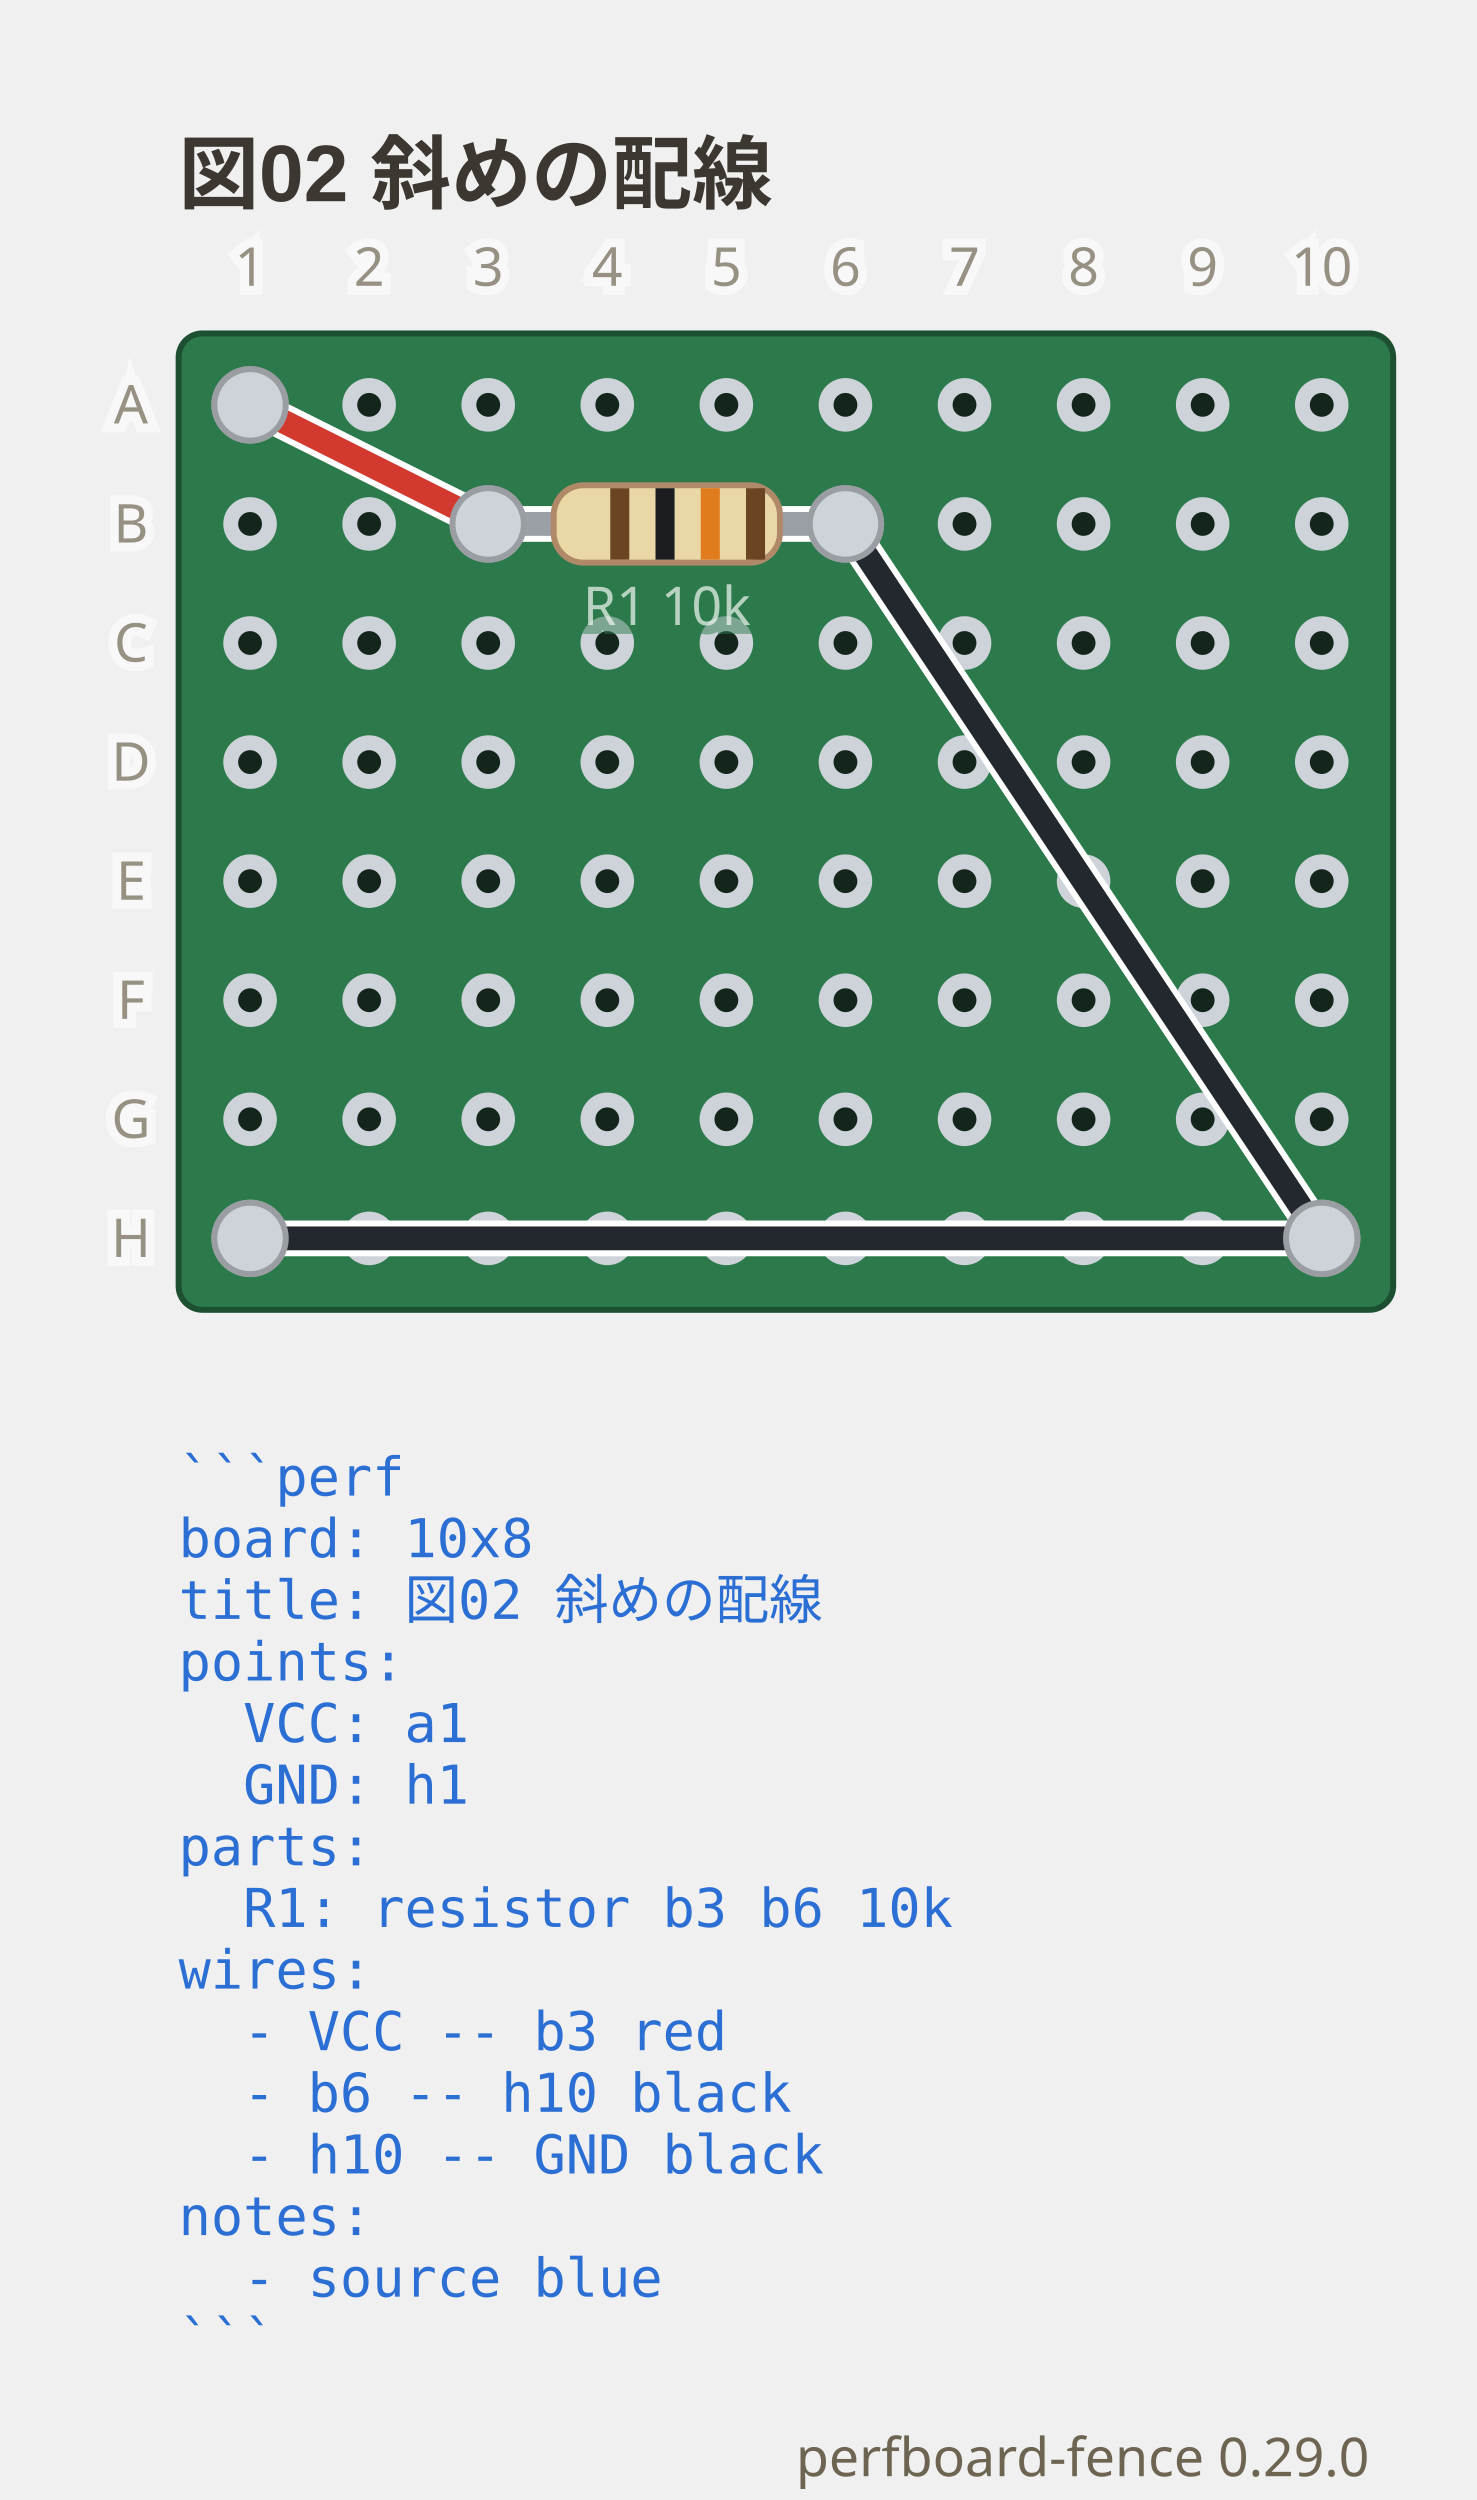
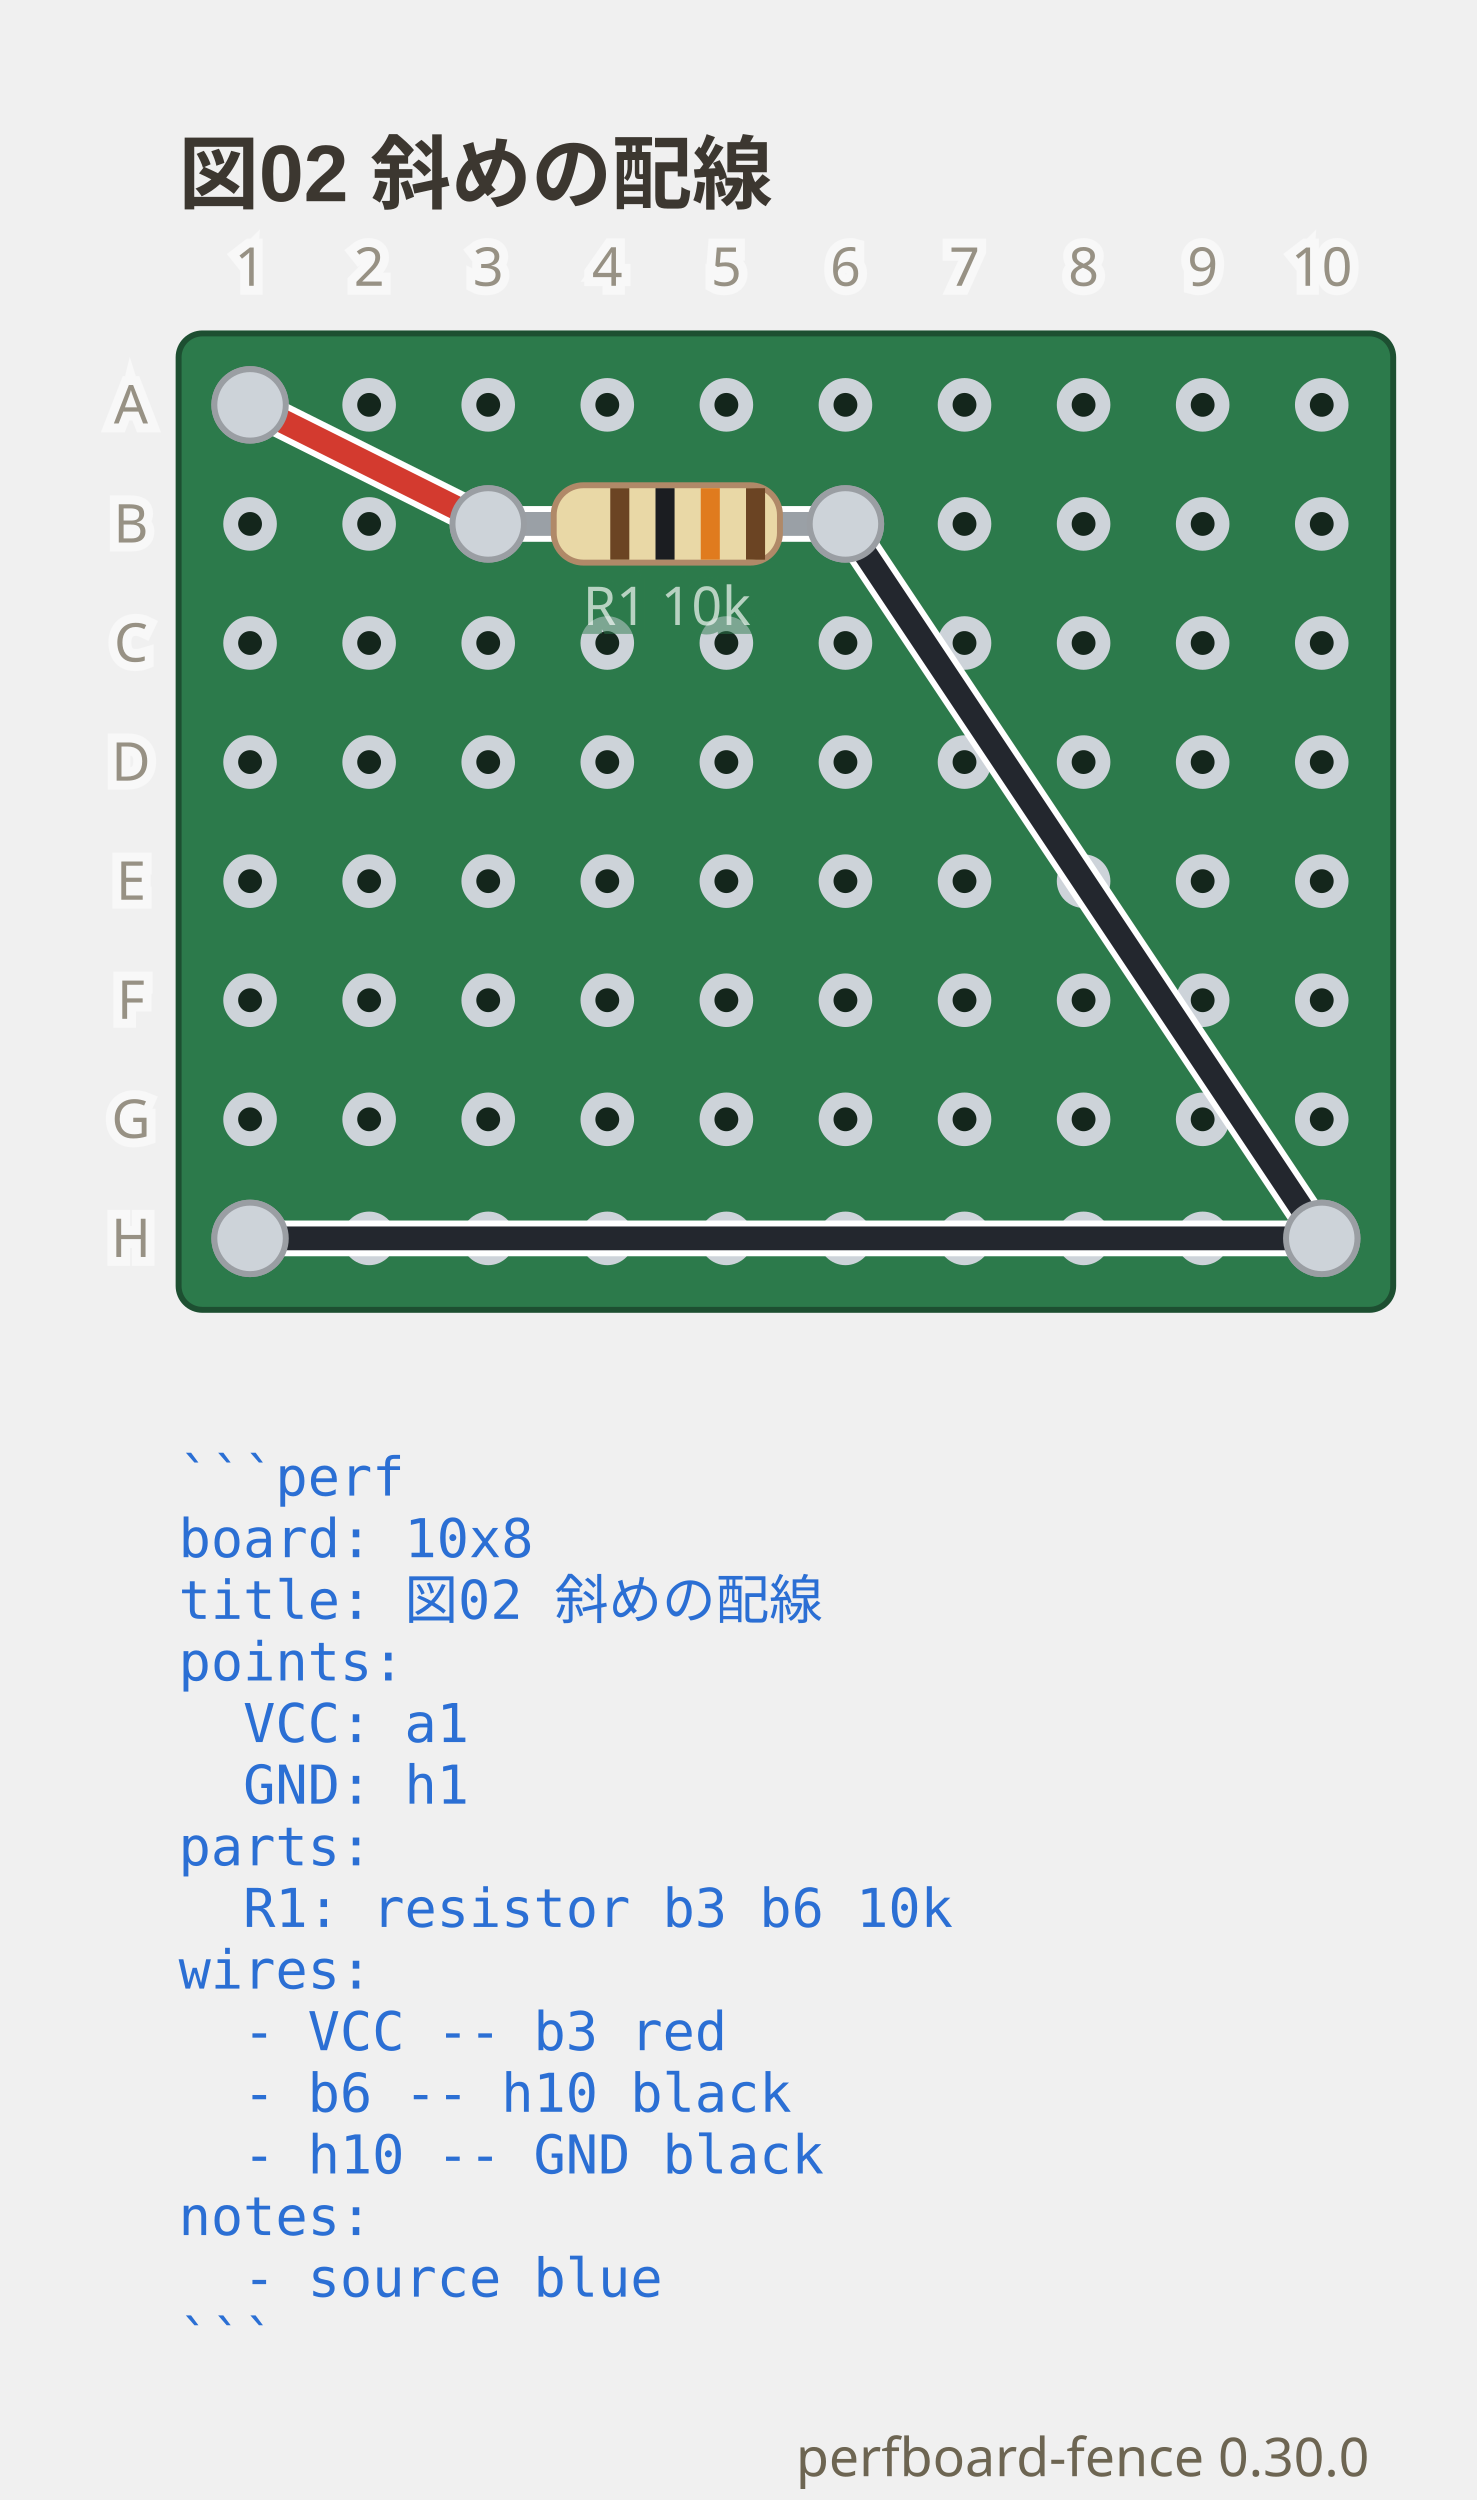
- <svg xmlns="http://www.w3.org/2000/svg" viewBox="0 0 248 419.9" width="248" height="419.9" data-perfboard-fence="0.29.0" role="img">
+ <svg xmlns="http://www.w3.org/2000/svg" viewBox="0 0 248 419.9" width="248" height="419.9" data-perfboard-fence="0.30.0" role="img">
  <text x="30" y="34" text-anchor="start" font-family="'Segoe UI', 'Helvetica Neue', Arial, 'Noto Sans', 'Hiragino Sans', 'Yu Gothic UI', 'Noto Sans CJK JP', sans-serif" fill="#3c3730" font-size="13.5" font-weight="600">図02 斜めの配線</text>
  <rect x="30" y="56" width="204" height="164" rx="4" fill="#2c7a4b" stroke="#1d4f31" stroke-width="1" />
  <circle cx="42" cy="68" r="3.25" fill="#14261c" stroke="#cdd3d9" stroke-width="2.5" />
  <circle cx="62" cy="68" r="3.25" fill="#14261c" stroke="#cdd3d9" stroke-width="2.5" />
  <circle cx="82" cy="68" r="3.25" fill="#14261c" stroke="#cdd3d9" stroke-width="2.5" />
  <circle cx="102" cy="68" r="3.25" fill="#14261c" stroke="#cdd3d9" stroke-width="2.5" />
  <circle cx="122" cy="68" r="3.25" fill="#14261c" stroke="#cdd3d9" stroke-width="2.5" />
  <circle cx="142" cy="68" r="3.25" fill="#14261c" stroke="#cdd3d9" stroke-width="2.5" />
  <circle cx="162" cy="68" r="3.25" fill="#14261c" stroke="#cdd3d9" stroke-width="2.5" />
  <circle cx="182" cy="68" r="3.25" fill="#14261c" stroke="#cdd3d9" stroke-width="2.5" />
  <circle cx="202" cy="68" r="3.25" fill="#14261c" stroke="#cdd3d9" stroke-width="2.5" />
  <circle cx="222" cy="68" r="3.25" fill="#14261c" stroke="#cdd3d9" stroke-width="2.5" />
  <circle cx="42" cy="88" r="3.25" fill="#14261c" stroke="#cdd3d9" stroke-width="2.5" />
  <circle cx="62" cy="88" r="3.25" fill="#14261c" stroke="#cdd3d9" stroke-width="2.5" />
  <circle cx="82" cy="88" r="3.25" fill="#14261c" stroke="#cdd3d9" stroke-width="2.5" />
  <circle cx="102" cy="88" r="3.25" fill="#14261c" stroke="#cdd3d9" stroke-width="2.5" />
  <circle cx="122" cy="88" r="3.25" fill="#14261c" stroke="#cdd3d9" stroke-width="2.5" />
  <circle cx="142" cy="88" r="3.25" fill="#14261c" stroke="#cdd3d9" stroke-width="2.5" />
  <circle cx="162" cy="88" r="3.25" fill="#14261c" stroke="#cdd3d9" stroke-width="2.5" />
  <circle cx="182" cy="88" r="3.25" fill="#14261c" stroke="#cdd3d9" stroke-width="2.5" />
  <circle cx="202" cy="88" r="3.25" fill="#14261c" stroke="#cdd3d9" stroke-width="2.5" />
  <circle cx="222" cy="88" r="3.25" fill="#14261c" stroke="#cdd3d9" stroke-width="2.5" />
  <circle cx="42" cy="108" r="3.25" fill="#14261c" stroke="#cdd3d9" stroke-width="2.5" />
  <circle cx="62" cy="108" r="3.25" fill="#14261c" stroke="#cdd3d9" stroke-width="2.5" />
  <circle cx="82" cy="108" r="3.25" fill="#14261c" stroke="#cdd3d9" stroke-width="2.5" />
  <circle cx="102" cy="108" r="3.25" fill="#14261c" stroke="#cdd3d9" stroke-width="2.5" />
  <circle cx="122" cy="108" r="3.25" fill="#14261c" stroke="#cdd3d9" stroke-width="2.5" />
  <circle cx="142" cy="108" r="3.25" fill="#14261c" stroke="#cdd3d9" stroke-width="2.5" />
  <circle cx="162" cy="108" r="3.25" fill="#14261c" stroke="#cdd3d9" stroke-width="2.5" />
  <circle cx="182" cy="108" r="3.25" fill="#14261c" stroke="#cdd3d9" stroke-width="2.5" />
  <circle cx="202" cy="108" r="3.25" fill="#14261c" stroke="#cdd3d9" stroke-width="2.5" />
  <circle cx="222" cy="108" r="3.25" fill="#14261c" stroke="#cdd3d9" stroke-width="2.5" />
  <circle cx="42" cy="128" r="3.25" fill="#14261c" stroke="#cdd3d9" stroke-width="2.5" />
  <circle cx="62" cy="128" r="3.25" fill="#14261c" stroke="#cdd3d9" stroke-width="2.5" />
  <circle cx="82" cy="128" r="3.25" fill="#14261c" stroke="#cdd3d9" stroke-width="2.5" />
  <circle cx="102" cy="128" r="3.25" fill="#14261c" stroke="#cdd3d9" stroke-width="2.5" />
  <circle cx="122" cy="128" r="3.25" fill="#14261c" stroke="#cdd3d9" stroke-width="2.5" />
  <circle cx="142" cy="128" r="3.25" fill="#14261c" stroke="#cdd3d9" stroke-width="2.5" />
  <circle cx="162" cy="128" r="3.25" fill="#14261c" stroke="#cdd3d9" stroke-width="2.5" />
  <circle cx="182" cy="128" r="3.25" fill="#14261c" stroke="#cdd3d9" stroke-width="2.5" />
  <circle cx="202" cy="128" r="3.25" fill="#14261c" stroke="#cdd3d9" stroke-width="2.5" />
  <circle cx="222" cy="128" r="3.25" fill="#14261c" stroke="#cdd3d9" stroke-width="2.5" />
  <circle cx="42" cy="148" r="3.25" fill="#14261c" stroke="#cdd3d9" stroke-width="2.5" />
  <circle cx="62" cy="148" r="3.25" fill="#14261c" stroke="#cdd3d9" stroke-width="2.5" />
  <circle cx="82" cy="148" r="3.25" fill="#14261c" stroke="#cdd3d9" stroke-width="2.5" />
  <circle cx="102" cy="148" r="3.25" fill="#14261c" stroke="#cdd3d9" stroke-width="2.5" />
  <circle cx="122" cy="148" r="3.25" fill="#14261c" stroke="#cdd3d9" stroke-width="2.5" />
  <circle cx="142" cy="148" r="3.25" fill="#14261c" stroke="#cdd3d9" stroke-width="2.5" />
  <circle cx="162" cy="148" r="3.25" fill="#14261c" stroke="#cdd3d9" stroke-width="2.5" />
  <circle cx="182" cy="148" r="3.25" fill="#14261c" stroke="#cdd3d9" stroke-width="2.5" />
  <circle cx="202" cy="148" r="3.25" fill="#14261c" stroke="#cdd3d9" stroke-width="2.5" />
  <circle cx="222" cy="148" r="3.25" fill="#14261c" stroke="#cdd3d9" stroke-width="2.5" />
  <circle cx="42" cy="168" r="3.25" fill="#14261c" stroke="#cdd3d9" stroke-width="2.5" />
  <circle cx="62" cy="168" r="3.25" fill="#14261c" stroke="#cdd3d9" stroke-width="2.5" />
  <circle cx="82" cy="168" r="3.25" fill="#14261c" stroke="#cdd3d9" stroke-width="2.5" />
  <circle cx="102" cy="168" r="3.25" fill="#14261c" stroke="#cdd3d9" stroke-width="2.5" />
  <circle cx="122" cy="168" r="3.25" fill="#14261c" stroke="#cdd3d9" stroke-width="2.5" />
  <circle cx="142" cy="168" r="3.25" fill="#14261c" stroke="#cdd3d9" stroke-width="2.5" />
  <circle cx="162" cy="168" r="3.25" fill="#14261c" stroke="#cdd3d9" stroke-width="2.5" />
  <circle cx="182" cy="168" r="3.25" fill="#14261c" stroke="#cdd3d9" stroke-width="2.5" />
  <circle cx="202" cy="168" r="3.25" fill="#14261c" stroke="#cdd3d9" stroke-width="2.5" />
  <circle cx="222" cy="168" r="3.25" fill="#14261c" stroke="#cdd3d9" stroke-width="2.5" />
  <circle cx="42" cy="188" r="3.25" fill="#14261c" stroke="#cdd3d9" stroke-width="2.5" />
  <circle cx="62" cy="188" r="3.25" fill="#14261c" stroke="#cdd3d9" stroke-width="2.5" />
  <circle cx="82" cy="188" r="3.25" fill="#14261c" stroke="#cdd3d9" stroke-width="2.5" />
  <circle cx="102" cy="188" r="3.25" fill="#14261c" stroke="#cdd3d9" stroke-width="2.5" />
  <circle cx="122" cy="188" r="3.25" fill="#14261c" stroke="#cdd3d9" stroke-width="2.5" />
  <circle cx="142" cy="188" r="3.25" fill="#14261c" stroke="#cdd3d9" stroke-width="2.5" />
  <circle cx="162" cy="188" r="3.25" fill="#14261c" stroke="#cdd3d9" stroke-width="2.5" />
  <circle cx="182" cy="188" r="3.25" fill="#14261c" stroke="#cdd3d9" stroke-width="2.5" />
  <circle cx="202" cy="188" r="3.25" fill="#14261c" stroke="#cdd3d9" stroke-width="2.5" />
  <circle cx="222" cy="188" r="3.25" fill="#14261c" stroke="#cdd3d9" stroke-width="2.5" />
  <circle cx="42" cy="208" r="3.25" fill="#14261c" stroke="#cdd3d9" stroke-width="2.5" />
  <circle cx="62" cy="208" r="3.25" fill="#14261c" stroke="#cdd3d9" stroke-width="2.5" />
  <circle cx="82" cy="208" r="3.25" fill="#14261c" stroke="#cdd3d9" stroke-width="2.5" />
  <circle cx="102" cy="208" r="3.25" fill="#14261c" stroke="#cdd3d9" stroke-width="2.5" />
  <circle cx="122" cy="208" r="3.25" fill="#14261c" stroke="#cdd3d9" stroke-width="2.5" />
  <circle cx="142" cy="208" r="3.25" fill="#14261c" stroke="#cdd3d9" stroke-width="2.5" />
  <circle cx="162" cy="208" r="3.25" fill="#14261c" stroke="#cdd3d9" stroke-width="2.5" />
  <circle cx="182" cy="208" r="3.25" fill="#14261c" stroke="#cdd3d9" stroke-width="2.5" />
  <circle cx="202" cy="208" r="3.25" fill="#14261c" stroke="#cdd3d9" stroke-width="2.5" />
  <circle cx="222" cy="208" r="3.25" fill="#14261c" stroke="#cdd3d9" stroke-width="2.5" />
  <circle cx="82" cy="88" r="6" fill="#cdd3d9" stroke="#9a9ea3" stroke-width="1" />
  <circle cx="142" cy="88" r="6" fill="#cdd3d9" stroke="#9a9ea3" stroke-width="1" />
  <circle cx="42" cy="68" r="6" fill="#cdd3d9" stroke="#9a9ea3" stroke-width="1" />
  <circle cx="222" cy="208" r="6" fill="#cdd3d9" stroke="#9a9ea3" stroke-width="1" />
  <circle cx="42" cy="208" r="6" fill="#cdd3d9" stroke="#9a9ea3" stroke-width="1" />
  <line x1="42" y1="68" x2="82" y2="88" class="cf-wire-outline" stroke="#ffffff" stroke-width="6" stroke-linecap="round" pointer-events="none" />
  <line x1="142" y1="88" x2="222" y2="208" class="cf-wire-outline" stroke="#ffffff" stroke-width="6" stroke-linecap="round" pointer-events="none" />
  <line x1="222" y1="208" x2="42" y2="208" class="cf-wire-outline" stroke="#ffffff" stroke-width="6" stroke-linecap="round" pointer-events="none" />
  <line x1="42" y1="68" x2="82" y2="88" stroke="#d33a2f" stroke-width="4" stroke-linecap="round" stroke-opacity="1" />
  <line x1="142" y1="88" x2="222" y2="208" stroke="#23272e" stroke-width="4" stroke-linecap="round" stroke-opacity="1" />
  <line x1="222" y1="208" x2="42" y2="208" stroke="#23272e" stroke-width="4" stroke-linecap="round" stroke-opacity="1" />
  <line x1="82" y1="88" x2="142" y2="88" stroke-linecap="round" stroke="#ffffff" stroke-width="6" />
  <line x1="82" y1="88" x2="142" y2="88" stroke-linecap="round" stroke="#9aa0a6" stroke-width="4" />
  <g transform="translate(112 88) rotate(0)">
    <rect x="-19" y="-6.5" width="38" height="13" rx="5" fill="#e9d8a6" stroke="#b08968" />
    <rect x="-9.5" y="-6" width="3.2" height="12" fill="#6b4423" />
    <rect x="-1.9" y="-6" width="3.2" height="12" fill="#1b1d21" />
    <rect x="5.7" y="-6" width="3.2" height="12" fill="#e07b1e" />
    <rect x="13.3" y="-6" width="3.2" height="12" fill="#6b4423" />
  </g>
  <text x="112" y="104.98" text-anchor="middle" font-family="ui-sans-serif, system-ui, sans-serif" stroke="#2c7a4b" stroke-width="3" fill="#2c7a4b" font-size="9" opacity="0.5" aria-hidden="true">R1 10k</text>
  <text x="112" y="104.98" text-anchor="middle" font-family="ui-sans-serif, system-ui, sans-serif" fill="#f4f8f5" font-size="9" opacity="0.7">R1 10k</text>
  <clipPath id="pf-lead-R1-112-88">
    <rect x="91" y="82.5" width="42" height="11" transform="rotate(0 112 88)" />
  </clipPath>
  <g clip-path="url(#pf-lead-R1-112-88)">
    <line x1="42" y1="68" x2="82" y2="88" class="cf-wire-outline" stroke="#ffffff" stroke-width="6" stroke-linecap="round" pointer-events="none" />
    <line x1="142" y1="88" x2="222" y2="208" class="cf-wire-outline" stroke="#ffffff" stroke-width="6" stroke-linecap="round" pointer-events="none" />
    <line x1="42" y1="68" x2="82" y2="88" stroke="#d33a2f" stroke-width="4" stroke-linecap="round" stroke-opacity="1" />
    <line x1="142" y1="88" x2="222" y2="208" stroke="#23272e" stroke-width="4" stroke-linecap="round" stroke-opacity="1" />
  </g>
  <circle cx="82" cy="88" r="6" fill="#cdd3d9" stroke="#9a9ea3" stroke-width="1" />
  <circle cx="142" cy="88" r="6" fill="#cdd3d9" stroke="#9a9ea3" stroke-width="1" />
  <circle cx="42" cy="68" r="6" fill="#cdd3d9" stroke="#9a9ea3" stroke-width="1" />
  <circle cx="222" cy="208" r="6" fill="#cdd3d9" stroke="#9a9ea3" stroke-width="1" />
  <circle cx="42" cy="208" r="6" fill="#cdd3d9" stroke="#9a9ea3" stroke-width="1" />
  <text x="22" y="68" text-anchor="middle" font-family="ui-sans-serif, system-ui, sans-serif" stroke="#ffffff" stroke-width="3" fill="#ffffff" font-size="9" dominant-baseline="middle" opacity="0.5" aria-hidden="true">A</text>
  <text x="22" y="68" text-anchor="middle" font-family="ui-sans-serif, system-ui, sans-serif" fill="#6d6552" font-size="9" dominant-baseline="middle" opacity="0.7">A</text>
  <text x="22" y="88" text-anchor="middle" font-family="ui-sans-serif, system-ui, sans-serif" stroke="#ffffff" stroke-width="3" fill="#ffffff" font-size="9" dominant-baseline="middle" opacity="0.5" aria-hidden="true">B</text>
  <text x="22" y="88" text-anchor="middle" font-family="ui-sans-serif, system-ui, sans-serif" fill="#6d6552" font-size="9" dominant-baseline="middle" opacity="0.7">B</text>
  <text x="22" y="108" text-anchor="middle" font-family="ui-sans-serif, system-ui, sans-serif" stroke="#ffffff" stroke-width="3" fill="#ffffff" font-size="9" dominant-baseline="middle" opacity="0.5" aria-hidden="true">C</text>
  <text x="22" y="108" text-anchor="middle" font-family="ui-sans-serif, system-ui, sans-serif" fill="#6d6552" font-size="9" dominant-baseline="middle" opacity="0.7">C</text>
  <text x="22" y="128" text-anchor="middle" font-family="ui-sans-serif, system-ui, sans-serif" stroke="#ffffff" stroke-width="3" fill="#ffffff" font-size="9" dominant-baseline="middle" opacity="0.5" aria-hidden="true">D</text>
  <text x="22" y="128" text-anchor="middle" font-family="ui-sans-serif, system-ui, sans-serif" fill="#6d6552" font-size="9" dominant-baseline="middle" opacity="0.7">D</text>
  <text x="22" y="148" text-anchor="middle" font-family="ui-sans-serif, system-ui, sans-serif" stroke="#ffffff" stroke-width="3" fill="#ffffff" font-size="9" dominant-baseline="middle" opacity="0.5" aria-hidden="true">E</text>
  <text x="22" y="148" text-anchor="middle" font-family="ui-sans-serif, system-ui, sans-serif" fill="#6d6552" font-size="9" dominant-baseline="middle" opacity="0.7">E</text>
  <text x="22" y="168" text-anchor="middle" font-family="ui-sans-serif, system-ui, sans-serif" stroke="#ffffff" stroke-width="3" fill="#ffffff" font-size="9" dominant-baseline="middle" opacity="0.5" aria-hidden="true">F</text>
  <text x="22" y="168" text-anchor="middle" font-family="ui-sans-serif, system-ui, sans-serif" fill="#6d6552" font-size="9" dominant-baseline="middle" opacity="0.7">F</text>
  <text x="22" y="188" text-anchor="middle" font-family="ui-sans-serif, system-ui, sans-serif" stroke="#ffffff" stroke-width="3" fill="#ffffff" font-size="9" dominant-baseline="middle" opacity="0.5" aria-hidden="true">G</text>
  <text x="22" y="188" text-anchor="middle" font-family="ui-sans-serif, system-ui, sans-serif" fill="#6d6552" font-size="9" dominant-baseline="middle" opacity="0.7">G</text>
  <text x="22" y="208" text-anchor="middle" font-family="ui-sans-serif, system-ui, sans-serif" stroke="#ffffff" stroke-width="3" fill="#ffffff" font-size="9" dominant-baseline="middle" opacity="0.5" aria-hidden="true">H</text>
  <text x="22" y="208" text-anchor="middle" font-family="ui-sans-serif, system-ui, sans-serif" fill="#6d6552" font-size="9" dominant-baseline="middle" opacity="0.7">H</text>
  <text x="42" y="48" text-anchor="middle" font-family="ui-sans-serif, system-ui, sans-serif" stroke="#ffffff" stroke-width="3" fill="#ffffff" font-size="9" opacity="0.5" aria-hidden="true">1</text>
  <text x="42" y="48" text-anchor="middle" font-family="ui-sans-serif, system-ui, sans-serif" fill="#6d6552" font-size="9" opacity="0.7">1</text>
  <text x="62" y="48" text-anchor="middle" font-family="ui-sans-serif, system-ui, sans-serif" stroke="#ffffff" stroke-width="3" fill="#ffffff" font-size="9" opacity="0.5" aria-hidden="true">2</text>
  <text x="62" y="48" text-anchor="middle" font-family="ui-sans-serif, system-ui, sans-serif" fill="#6d6552" font-size="9" opacity="0.7">2</text>
  <text x="82" y="48" text-anchor="middle" font-family="ui-sans-serif, system-ui, sans-serif" stroke="#ffffff" stroke-width="3" fill="#ffffff" font-size="9" opacity="0.5" aria-hidden="true">3</text>
  <text x="82" y="48" text-anchor="middle" font-family="ui-sans-serif, system-ui, sans-serif" fill="#6d6552" font-size="9" opacity="0.7">3</text>
  <text x="102" y="48" text-anchor="middle" font-family="ui-sans-serif, system-ui, sans-serif" stroke="#ffffff" stroke-width="3" fill="#ffffff" font-size="9" opacity="0.5" aria-hidden="true">4</text>
  <text x="102" y="48" text-anchor="middle" font-family="ui-sans-serif, system-ui, sans-serif" fill="#6d6552" font-size="9" opacity="0.7">4</text>
  <text x="122" y="48" text-anchor="middle" font-family="ui-sans-serif, system-ui, sans-serif" stroke="#ffffff" stroke-width="3" fill="#ffffff" font-size="9" opacity="0.5" aria-hidden="true">5</text>
  <text x="122" y="48" text-anchor="middle" font-family="ui-sans-serif, system-ui, sans-serif" fill="#6d6552" font-size="9" opacity="0.7">5</text>
  <text x="142" y="48" text-anchor="middle" font-family="ui-sans-serif, system-ui, sans-serif" stroke="#ffffff" stroke-width="3" fill="#ffffff" font-size="9" opacity="0.5" aria-hidden="true">6</text>
  <text x="142" y="48" text-anchor="middle" font-family="ui-sans-serif, system-ui, sans-serif" fill="#6d6552" font-size="9" opacity="0.7">6</text>
  <text x="162" y="48" text-anchor="middle" font-family="ui-sans-serif, system-ui, sans-serif" stroke="#ffffff" stroke-width="3" fill="#ffffff" font-size="9" opacity="0.5" aria-hidden="true">7</text>
  <text x="162" y="48" text-anchor="middle" font-family="ui-sans-serif, system-ui, sans-serif" fill="#6d6552" font-size="9" opacity="0.7">7</text>
  <text x="182" y="48" text-anchor="middle" font-family="ui-sans-serif, system-ui, sans-serif" stroke="#ffffff" stroke-width="3" fill="#ffffff" font-size="9" opacity="0.5" aria-hidden="true">8</text>
  <text x="182" y="48" text-anchor="middle" font-family="ui-sans-serif, system-ui, sans-serif" fill="#6d6552" font-size="9" opacity="0.7">8</text>
  <text x="202" y="48" text-anchor="middle" font-family="ui-sans-serif, system-ui, sans-serif" stroke="#ffffff" stroke-width="3" fill="#ffffff" font-size="9" opacity="0.5" aria-hidden="true">9</text>
  <text x="202" y="48" text-anchor="middle" font-family="ui-sans-serif, system-ui, sans-serif" fill="#6d6552" font-size="9" opacity="0.7">9</text>
  <text x="222" y="48" text-anchor="middle" font-family="ui-sans-serif, system-ui, sans-serif" stroke="#ffffff" stroke-width="3" fill="#ffffff" font-size="9" opacity="0.5" aria-hidden="true">10</text>
  <text x="222" y="48" text-anchor="middle" font-family="ui-sans-serif, system-ui, sans-serif" fill="#6d6552" font-size="9" opacity="0.7">10</text>
  <text x="30" y="251.2" text-anchor="start" font-family="ui-monospace, 'DejaVu Sans Mono', 'Noto Sans Mono CJK JP', monospace" fill="#2b6fd4" font-size="9" xml:space="preserve">```perf</text>
  <text x="30" y="261.55" text-anchor="start" font-family="ui-monospace, 'DejaVu Sans Mono', 'Noto Sans Mono CJK JP', monospace" fill="#2b6fd4" font-size="9" xml:space="preserve">board: 10x8</text>
  <text x="30" y="271.9" text-anchor="start" font-family="ui-monospace, 'DejaVu Sans Mono', 'Noto Sans Mono CJK JP', monospace" fill="#2b6fd4" font-size="9" xml:space="preserve">title: 図02 斜めの配線</text>
  <text x="30" y="282.25" text-anchor="start" font-family="ui-monospace, 'DejaVu Sans Mono', 'Noto Sans Mono CJK JP', monospace" fill="#2b6fd4" font-size="9" xml:space="preserve">points:</text>
  <text x="30" y="292.6" text-anchor="start" font-family="ui-monospace, 'DejaVu Sans Mono', 'Noto Sans Mono CJK JP', monospace" fill="#2b6fd4" font-size="9" xml:space="preserve">  VCC: a1</text>
  <text x="30" y="302.95" text-anchor="start" font-family="ui-monospace, 'DejaVu Sans Mono', 'Noto Sans Mono CJK JP', monospace" fill="#2b6fd4" font-size="9" xml:space="preserve">  GND: h1</text>
  <text x="30" y="313.3" text-anchor="start" font-family="ui-monospace, 'DejaVu Sans Mono', 'Noto Sans Mono CJK JP', monospace" fill="#2b6fd4" font-size="9" xml:space="preserve">parts:</text>
  <text x="30" y="323.65" text-anchor="start" font-family="ui-monospace, 'DejaVu Sans Mono', 'Noto Sans Mono CJK JP', monospace" fill="#2b6fd4" font-size="9" xml:space="preserve">  R1: resistor b3 b6 10k</text>
  <text x="30" y="334" text-anchor="start" font-family="ui-monospace, 'DejaVu Sans Mono', 'Noto Sans Mono CJK JP', monospace" fill="#2b6fd4" font-size="9" xml:space="preserve">wires:</text>
  <text x="30" y="344.35" text-anchor="start" font-family="ui-monospace, 'DejaVu Sans Mono', 'Noto Sans Mono CJK JP', monospace" fill="#2b6fd4" font-size="9" xml:space="preserve">  - VCC -- b3 red</text>
  <text x="30" y="354.7" text-anchor="start" font-family="ui-monospace, 'DejaVu Sans Mono', 'Noto Sans Mono CJK JP', monospace" fill="#2b6fd4" font-size="9" xml:space="preserve">  - b6 -- h10 black</text>
  <text x="30" y="365.05" text-anchor="start" font-family="ui-monospace, 'DejaVu Sans Mono', 'Noto Sans Mono CJK JP', monospace" fill="#2b6fd4" font-size="9" xml:space="preserve">  - h10 -- GND black</text>
  <text x="30" y="375.4" text-anchor="start" font-family="ui-monospace, 'DejaVu Sans Mono', 'Noto Sans Mono CJK JP', monospace" fill="#2b6fd4" font-size="9" xml:space="preserve">notes:</text>
  <text x="30" y="385.75" text-anchor="start" font-family="ui-monospace, 'DejaVu Sans Mono', 'Noto Sans Mono CJK JP', monospace" fill="#2b6fd4" font-size="9" xml:space="preserve">  - source blue</text>
  <text x="30" y="396.1" text-anchor="start" font-family="ui-monospace, 'DejaVu Sans Mono', 'Noto Sans Mono CJK JP', monospace" fill="#2b6fd4" font-size="9" xml:space="preserve">```</text>
-   <text x="230" y="415.9" text-anchor="end" font-family="ui-sans-serif, system-ui, sans-serif" fill="#6d6552" font-size="9">perfboard-fence 0.29.0</text>
+   <text x="230" y="415.9" text-anchor="end" font-family="ui-sans-serif, system-ui, sans-serif" fill="#6d6552" font-size="9">perfboard-fence 0.30.0</text>
</svg>
